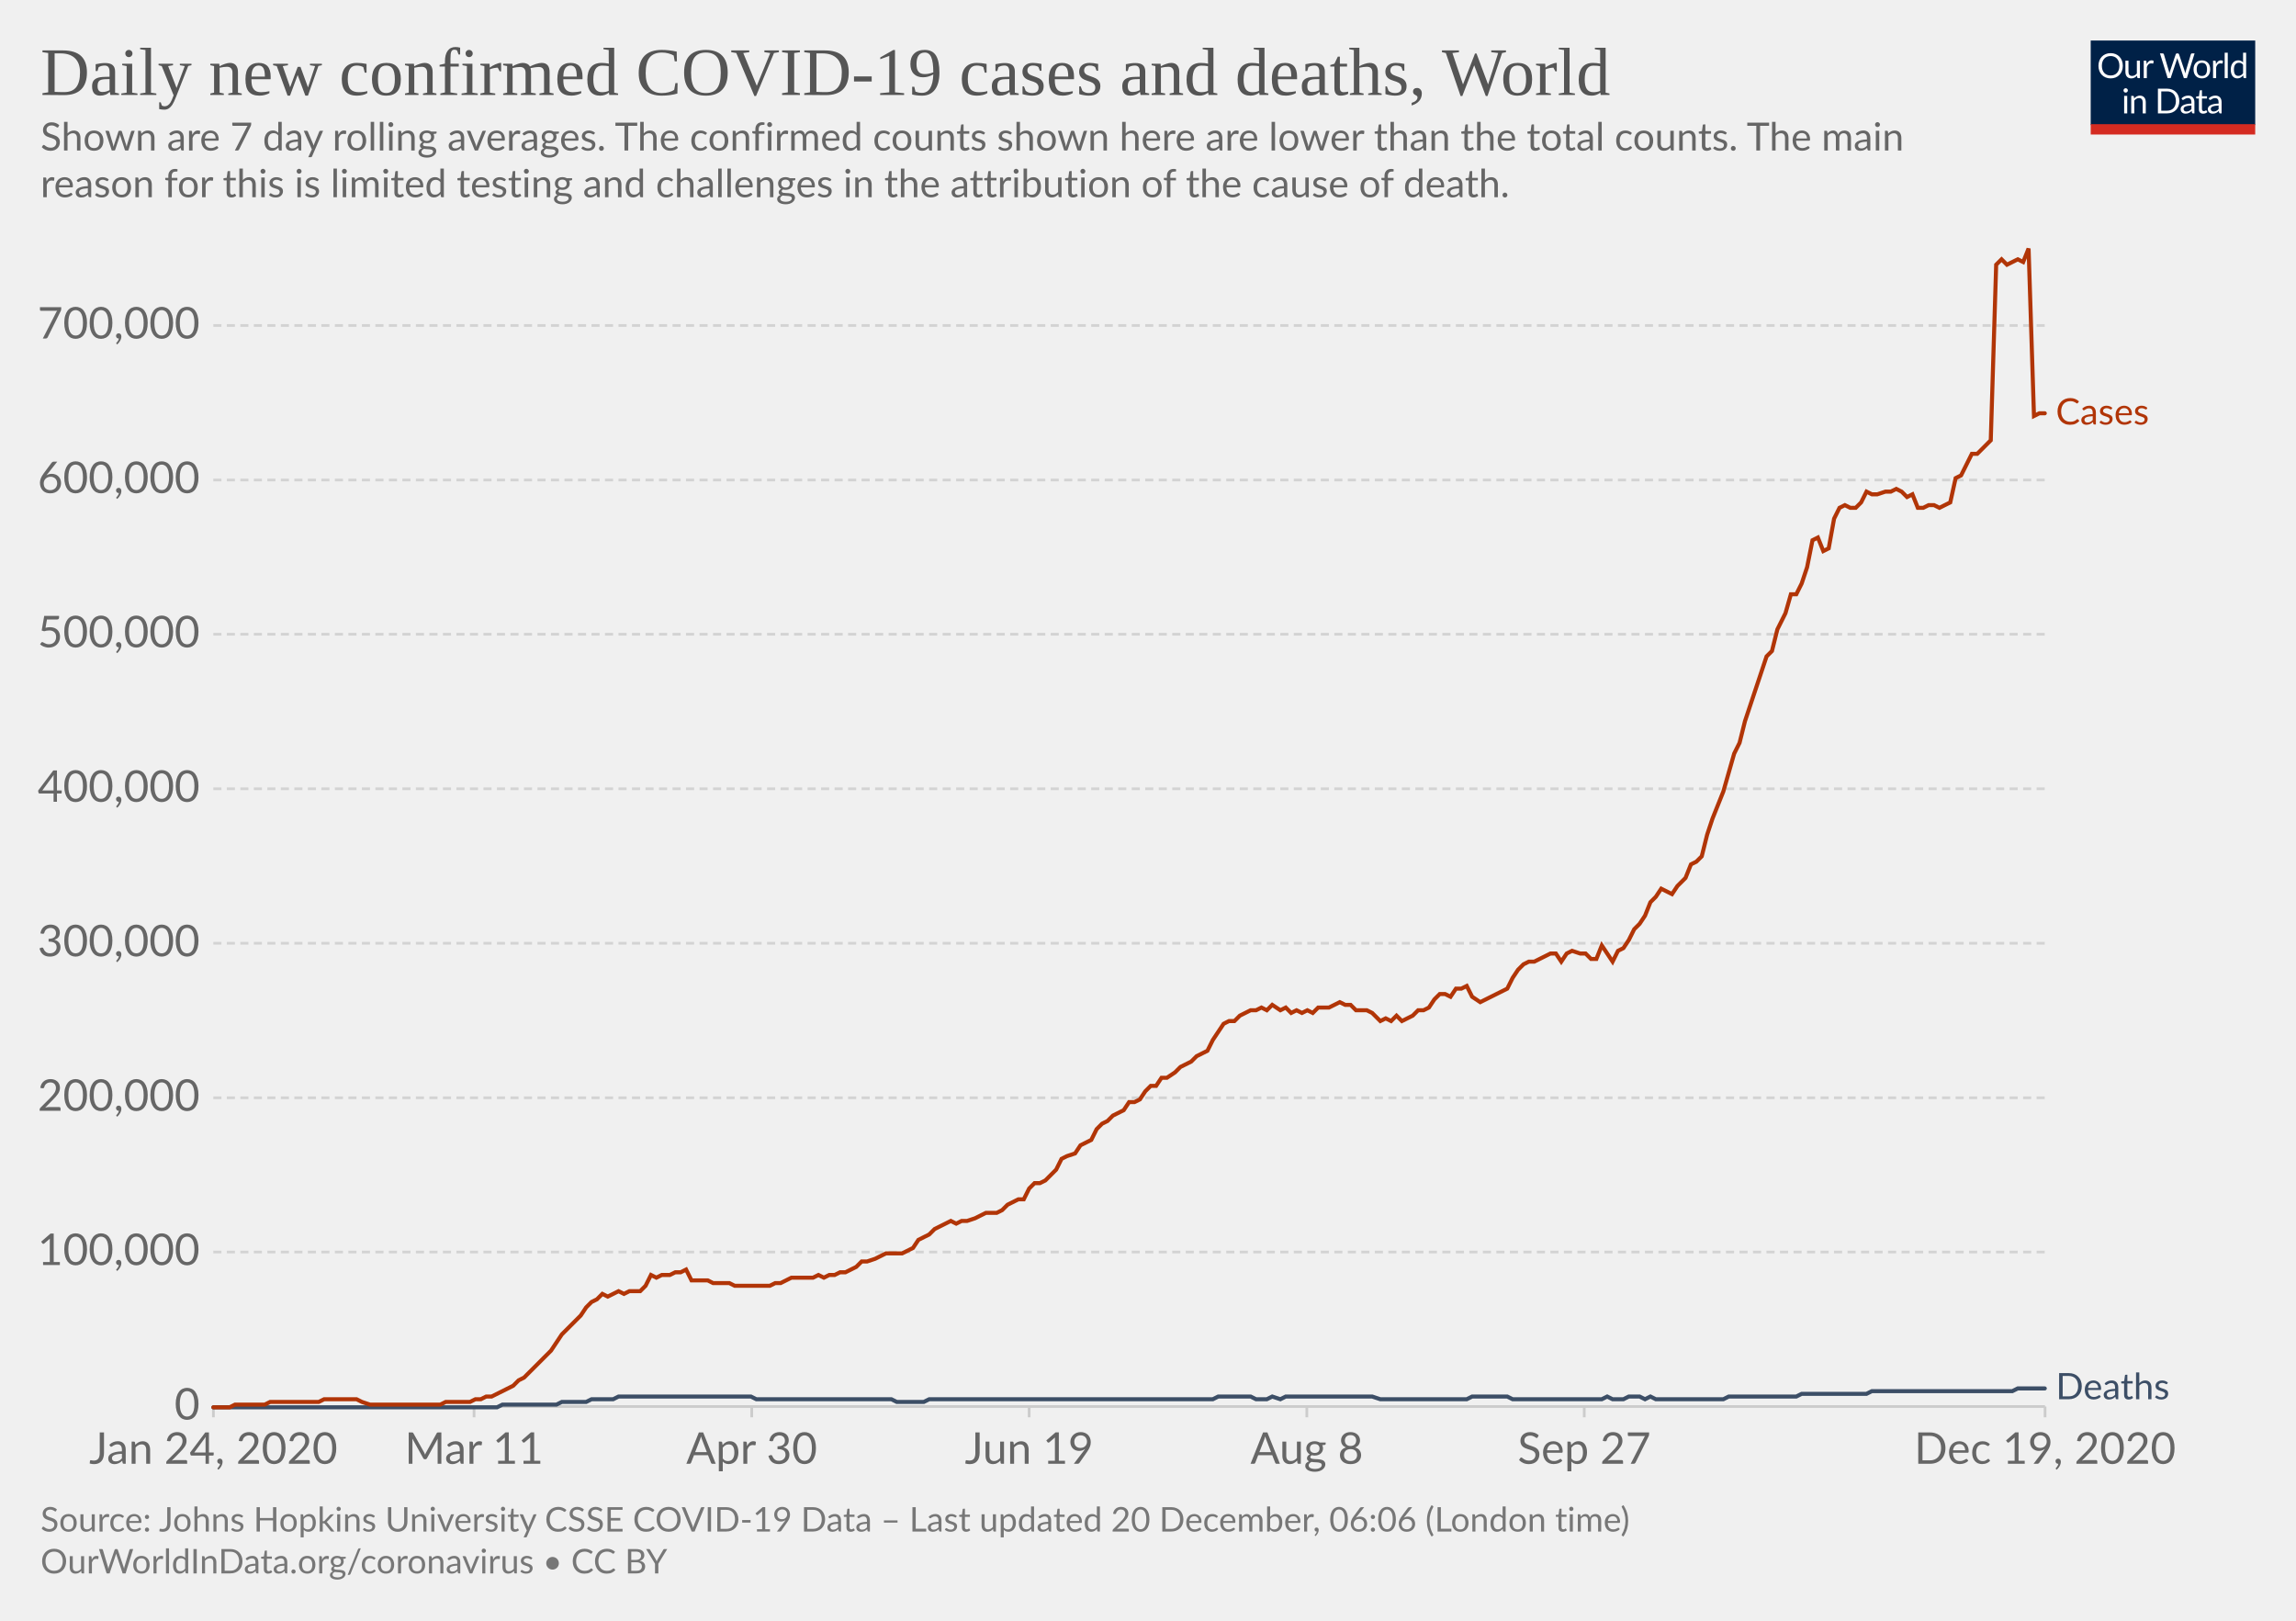
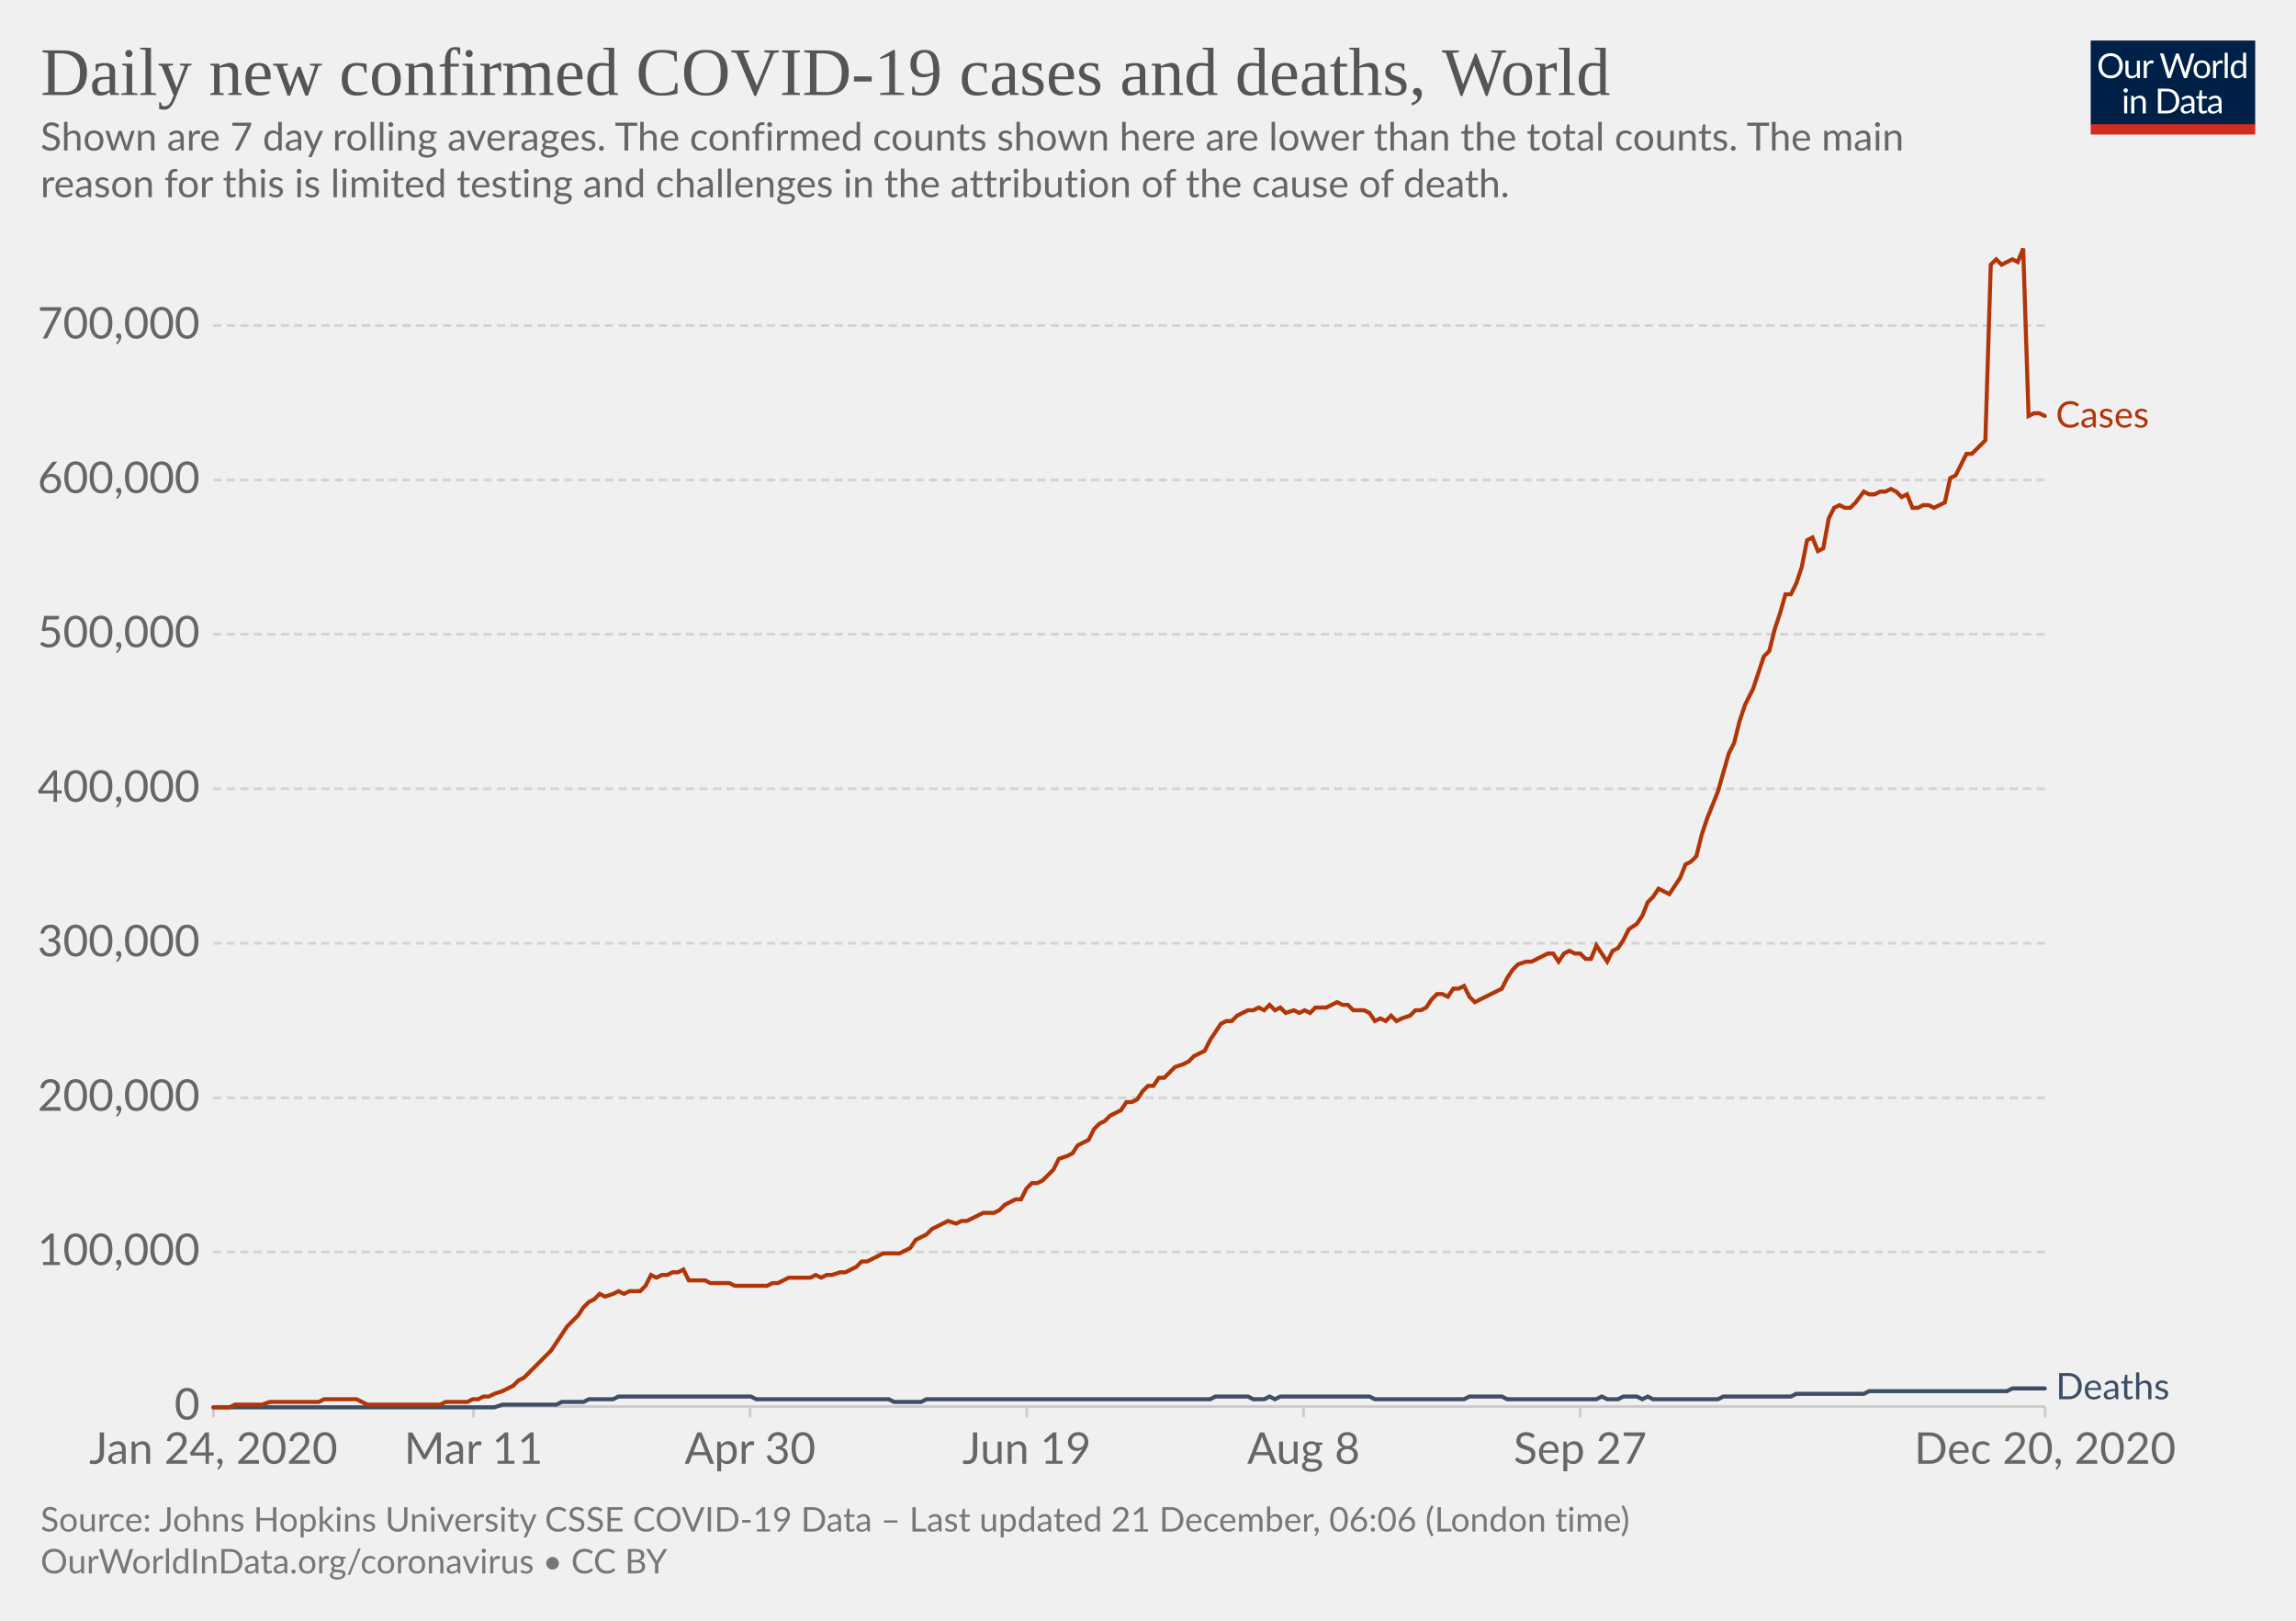
<svg xmlns="http://www.w3.org/2000/svg" version="1.1" style="background-color:#fff;-webkit-font-smoothing:antialiased" width="850" height="600" viewBox="0 0 850 600" font-family="Lato,'Helvetica Neue',Helvetica,Arial,sans-serif" font-size="18" text-rendering="optimizeLegibility">
  <g class="HeaderView">
    <g transform="matrix(.29 0 0 .29 774 15)">
      <svg width="210" height="120" viewBox="0 0 210 120" fill="none">
        <g clip-path="url(#clip0)">
          <path d="M0 0h210v107.89H0V0z" fill="#002147" />
          <path d="M40.98 32.25c0 2.36-.38 4.53-1.12 6.51a14.26 14.26 0 01-8.1 8.4c-1.9.78-4.02 1.17-6.34 1.17a16.6 16.6 0 01-6.33-1.17 14.31 14.31 0 01-8.08-8.4 18.29 18.29 0 01-1.12-6.51c0-2.36.38-4.53 1.12-6.5a14.32 14.32 0 018.07-8.44c1.92-.8 4.03-1.19 6.34-1.19 2.32 0 4.43.4 6.34 1.19 1.92.8 3.56 1.9 4.93 3.34a14.87 14.87 0 013.17 5.1 18.1 18.1 0 011.12 6.5zm-4.38 0c0-1.94-.26-3.68-.8-5.22a10.91 10.91 0 00-2.24-3.89 9.68 9.68 0 00-3.52-2.46 11.95 11.95 0 00-4.62-.86c-1.68 0-3.21.28-4.6.86a9.88 9.88 0 00-3.54 2.46 10.91 10.91 0 00-2.24 3.9c-.53 1.53-.8 3.27-.8 5.2 0 1.94.27 3.68.8 5.22a11.17 11.17 0 002.24 3.9 10.01 10.01 0 003.55 2.44c1.38.56 2.9.83 4.6.83 1.7 0 3.24-.27 4.61-.83a9.8 9.8 0 003.52-2.44 11.17 11.17 0 002.25-3.9c.53-1.54.8-3.28.8-5.21zm26.22-6.54V48H60.5c-.56 0-.9-.27-1.05-.81l-.31-2.4a12.45 12.45 0 01-3.26 2.6c-1.2.64-2.58.96-4.13.96-1.22 0-2.3-.2-3.24-.6a6.52 6.52 0 01-2.33-1.7 7.37 7.37 0 01-1.43-2.67c-.3-1.04-.46-2.2-.46-3.45V25.7h3.91v14.22c0 1.68.38 2.99 1.15 3.91.77.93 1.96 1.39 3.54 1.39 1.16 0 2.24-.27 3.23-.82a10.42 10.42 0 002.8-2.28V25.7h3.91zm8.61 4.47a9.94 9.94 0 012.6-3.56 5.64 5.64 0 013.76-1.3c.47 0 .92.05 1.34.15.44.1.83.27 1.17.49l-.3 2.92c-.09.37-.3.55-.66.55-.2 0-.5-.04-.9-.13a6.21 6.21 0 00-3.24.18c-.54.2-1.03.5-1.47.92-.42.4-.81.9-1.17 1.5-.33.58-.64 1.26-.92 2.02V48H67.7V25.71h2.25c.42 0 .72.08.88.25.16.16.27.44.33.83l.26 3.39zm61.16-13.7L122.75 48h-3.82l-7.99-24.05a21.95 21.95 0 01-.42-1.58 38.36 38.36 0 01-.44 1.58L102.05 48h-3.83L88.4 16.47h3.54c.38 0 .7.1.95.29.26.2.43.43.5.73l6.52 21.9c.1.4.2.83.28 1.28.1.46.2.94.29 1.46l.3-1.46c.12-.47.25-.9.38-1.27l7.41-21.91c.1-.25.26-.48.51-.69.27-.22.58-.33.95-.33h1.23c.38 0 .69.1.92.29.24.2.41.43.53.73l7.4 21.9a28.4 28.4 0 01.68 2.62 29.52 29.52 0 01.52-2.61l6.54-21.91c.07-.27.23-.5.48-.7.27-.21.58-.32.95-.32h3.32zm9.35 8.88c1.63 0 3.1.27 4.4.82a9.43 9.43 0 015.46 5.94c.5 1.4.74 2.98.74 4.73 0 1.76-.25 3.34-.74 4.75a9.43 9.43 0 01-5.46 5.92c-1.3.52-2.77.79-4.4.79-1.64 0-3.12-.27-4.44-.8a9.42 9.42 0 01-3.35-2.3c-.92-1-1.63-2.2-2.13-3.61-.49-1.41-.73-3-.73-4.75s.24-3.33.73-4.73c.5-1.43 1.2-2.64 2.13-3.63a9.4 9.4 0 013.35-2.31c1.32-.55 2.8-.82 4.44-.82zm0 19.89c2.2 0 3.84-.73 4.93-2.2 1.08-1.48 1.63-3.54 1.63-6.18 0-2.66-.55-4.72-1.63-6.2-1.09-1.49-2.73-2.23-4.93-2.23-1.12 0-2.09.2-2.93.57a5.7 5.7 0 00-2.06 1.65 7.5 7.5 0 00-1.24 2.67c-.26 1.04-.4 2.22-.4 3.54 0 2.64.55 4.7 1.64 6.18 1.1 1.47 2.76 2.2 4.99 2.2zm17.97-15.07a9.94 9.94 0 012.6-3.56 5.64 5.64 0 013.76-1.3c.47 0 .91.05 1.34.15.44.1.83.27 1.16.49l-.28 2.92c-.09.37-.31.55-.66.55-.2 0-.5-.04-.9-.13a6.2 6.2 0 00-3.24.18c-.54.2-1.03.5-1.47.92-.43.4-.82.9-1.17 1.5a13.1 13.1 0 00-.92 2.02V48h-3.94V25.71h2.24c.43 0 .72.08.88.25.17.16.28.44.33.83l.27 3.39zm15.04-14.59V48h-3.92V15.6h3.92zm19.55 15.43a6.22 6.22 0 00-2.38-2.05 6.7 6.7 0 00-2.86-.6c-2.07 0-3.66.75-4.77 2.23-1.12 1.48-1.68 3.6-1.68 6.33 0 1.46.13 2.7.38 3.74a7.29 7.29 0 001.1 2.56 4.35 4.35 0 001.78 1.45c.7.3 1.5.46 2.4.46 1.29 0 2.41-.3 3.36-.88a9.6 9.6 0 002.67-2.49V31.02zm3.91-15.43V48h-2.33c-.56 0-.9-.27-1.06-.81l-.35-2.71a12.13 12.13 0 01-3.25 2.77 8.28 8.28 0 01-4.23 1.06 7.31 7.31 0 01-6.14-2.9c-.73-.96-1.3-2.15-1.69-3.57a18.35 18.35 0 01.07-9.48 11.29 11.29 0 011.89-3.7 8.7 8.7 0 017.06-3.34 7.96 7.96 0 016.12 2.62V15.59h3.91zM46.61 70.71V93H42.7V70.71h3.91zm.84-7c0 .39-.08.75-.24 1.09a2.81 2.81 0 01-1.52 1.47 2.67 2.67 0 01-2.16 0 2.9 2.9 0 01-1.45-1.47 2.67 2.67 0 010-2.16c.15-.35.35-.65.6-.9.25-.27.53-.47.85-.62a2.67 2.67 0 012.16 0c.35.15.65.35.9.62.27.25.47.55.62.9.16.34.24.7.24 1.08zm7.97 10.24c.49-.54 1-1.04 1.54-1.48a9.85 9.85 0 013.66-1.84 8.96 8.96 0 015.43.35c.94.4 1.72.97 2.33 1.71a7.36 7.36 0 011.43 2.67c.32 1.04.49 2.19.49 3.45V93h-3.94V78.81c0-1.69-.4-3-1.17-3.92-.76-.93-1.93-1.4-3.5-1.4a6.6 6.6 0 00-3.25.83c-1 .56-1.92 1.31-2.77 2.27V93h-3.94V70.71h2.35c.56 0 .9.28 1.04.82l.3 2.42zm57.7 3.3c0 2.36-.37 4.5-1.11 6.44a14.3 14.3 0 01-3.17 4.98 14.1 14.1 0 01-4.93 3.2c-1.9.76-4.02 1.13-6.33 1.13H85.8V61.47h11.77c2.31 0 4.42.39 6.33 1.15a13.8 13.8 0 018.1 8.18 17.75 17.75 0 011.12 6.45zm-4.37 0c0-1.94-.26-3.67-.8-5.2a10.94 10.94 0 00-2.23-3.87 9.57 9.57 0 00-3.53-2.42 12.23 12.23 0 00-4.61-.83h-7.5v24.62h7.5c1.7 0 3.24-.28 4.61-.84a9.7 9.7 0 003.53-2.4 10.94 10.94 0 002.24-3.87c.53-1.53.8-3.26.8-5.2zm19.8 5.72c-1.8.06-3.34.2-4.62.44-1.26.22-2.3.51-3.1.88-.8.36-1.37.8-1.74 1.3-.35.5-.53 1.05-.53 1.67 0 .58.1 1.1.3 1.52a3 3 0 00.76 1.05c.34.27.73.46 1.17.6.45.11.94.17 1.45.17a7.28 7.28 0 003.5-.81 11.95 11.95 0 002.82-2.2v-4.62zm-12.65-9.11a12.73 12.73 0 013.98-2.66c1.43-.59 3-.88 4.73-.88 1.25 0 2.36.2 3.33.61a6.81 6.81 0 013.94 4.38c.33 1.04.5 2.19.5 3.43V93h-1.74a1.8 1.8 0 01-.88-.18c-.2-.13-.36-.38-.48-.74l-.44-2.12c-.59.55-1.16 1.03-1.72 1.46a9.48 9.48 0 01-3.74 1.7c-.69.15-1.46.23-2.3.23-.87 0-1.69-.12-2.45-.35a5.34 5.34 0 01-3.34-2.93 6.64 6.64 0 01-.49-2.64c0-.88.25-1.72.73-2.53a6.33 6.33 0 012.35-2.17c1.09-.63 2.5-1.15 4.25-1.54 1.75-.41 3.89-.65 6.42-.7v-1.75c0-1.73-.37-3.03-1.12-3.91-.75-.9-1.84-1.34-3.28-1.34-.97 0-1.78.12-2.44.37-.64.23-1.2.5-1.7.81l-1.23.82c-.33.23-.67.35-1 .35-.27 0-.5-.07-.69-.2a2.1 2.1 0 01-.48-.53l-.7-1.25zm27.67 19.5c-1.76 0-3.12-.5-4.07-1.48-.94-.98-1.41-2.4-1.41-4.25V74h-2.68a.9.9 0 01-.6-.2c-.16-.14-.24-.36-.24-.66v-1.56l3.65-.46.9-6.89a.9.9 0 01.29-.52.88.88 0 01.62-.22H142v7.67h6.44V74H142v13.38c0 .94.22 1.63.68 2.09.45.45 1.04.68 1.76.68a3.21 3.21 0 001.85-.53l.55-.35c.16-.12.3-.18.41-.18.2 0 .4.13.55.38l1.15 1.87a7.45 7.45 0 01-2.44 1.5c-.96.35-1.94.52-2.95.52zm19.68-10.4c-1.8.07-3.34.21-4.62.45-1.26.22-2.3.51-3.1.88-.8.36-1.37.8-1.74 1.3-.35.5-.53 1.05-.53 1.67 0 .58.1 1.1.3 1.52.18.42.44.77.76 1.05.34.27.73.46 1.17.6.45.11.94.17 1.45.17a7.3 7.3 0 003.5-.81 12.04 12.04 0 002.82-2.2v-4.62zm-12.65-9.1a12.72 12.72 0 013.99-2.66c1.42-.59 3-.88 4.72-.88 1.25 0 2.36.2 3.33.61a6.81 6.81 0 013.94 4.38c.33 1.04.5 2.19.5 3.43V93h-1.74a1.8 1.8 0 01-.88-.18c-.2-.13-.36-.38-.48-.74l-.44-2.12c-.59.55-1.16 1.03-1.72 1.46a9.48 9.48 0 01-3.74 1.7c-.69.15-1.46.23-2.3.23-.87 0-1.69-.12-2.45-.35a5.33 5.33 0 01-3.34-2.93 6.62 6.62 0 01-.49-2.64c0-.88.25-1.72.73-2.53a6.33 6.33 0 012.35-2.17c1.09-.63 2.5-1.15 4.25-1.54a31.2 31.2 0 016.42-.7v-1.75c0-1.73-.37-3.03-1.12-3.91-.75-.9-1.84-1.34-3.28-1.34-.97 0-1.78.12-2.44.37-.64.23-1.2.5-1.7.81-.46.3-.87.57-1.22.82-.34.23-.68.35-1.02.35-.26 0-.49-.07-.68-.2a1.88 1.88 0 01-.48-.53l-.7-1.25z" fill="#fff" />
          <path fill="#D42B21" d="M0 106.79h210V120H0z" />
        </g>
        <defs>
          <clipPath id="clip0">
            <path fill="#fff" d="M0 0h210v120H0z" />
          </clipPath>
        </defs>
      </svg>
    </g>
    <a href="https://ourworldindata.org/grapher/daily-covid-cases-deaths-7-day-ra?time=2020-01-02..latest" target="_blank" rel="noopener" font-family="&quot;Playfair Display&quot;,Georgia,&quot;Times New Roman&quot;,serif">
      <text font-size="25.2" x="15" y="35.2" fill="#555">
        <tspan x="15" y="35.16">Daily new confirmed COVID-19 cases and deaths, World</tspan>
      </text>
    </a>
    <text font-size="14.4" x="15" y="55.7" fill="#666">
      <tspan x="15" y="55.72">Shown are 7 day rolling averages. The confirmed counts shown here are lower than the total counts. The main</tspan>
      <tspan x="15" y="73">reason for this is limited testing and challenges in the attribution of the cause of death.</tspan>
    </text>
  </g>
  <g class="LineChart">
    <defs>
      <clipPath id="a">
        <path d="M68.97 0h830v899.4h-830z" />
      </clipPath>
    </defs>
    <g class="DualAxisView">
      <g class="HorizontalAxis">
-         <path stroke="#ccc" d="M79 520.7v4M175.5 520.7v4M278.3 520.7v4M381 520.7v4M483.8 520.7v4M586.5 520.7v4M757.1 520.7v4" />
+         <path stroke="#ccc" d="M79 520.7v4M175.3 520.7v4M277.7 520.7v4M380.1 520.7v4M482.6 520.7v4M585 520.7v4M757.1 520.7v4" />
        <text x="79" y="541.9" fill="#666" text-anchor="middle" font-size="16.2">Jan 24, 2020</text>
-         <text x="175.5" y="541.9" fill="#666" text-anchor="middle" font-size="16.2">Mar 11</text>
-         <text x="278.3" y="541.9" fill="#666" text-anchor="middle" font-size="16.2">Apr 30</text>
-         <text x="381" y="541.9" fill="#666" text-anchor="middle" font-size="16.2">Jun 19</text>
-         <text x="483.8" y="541.9" fill="#666" text-anchor="middle" font-size="16.2">Aug 8</text>
-         <text x="586.5" y="541.9" fill="#666" text-anchor="middle" font-size="16.2">Sep 27</text>
-         <text x="757.1" y="541.9" fill="#666" text-anchor="middle" font-size="16.2">Dec 19, 2020</text>
+         <text x="175.3" y="541.9" fill="#666" text-anchor="middle" font-size="16.2">Mar 11</text>
+         <text x="277.7" y="541.9" fill="#666" text-anchor="middle" font-size="16.2">Apr 30</text>
+         <text x="380.1" y="541.9" fill="#666" text-anchor="middle" font-size="16.2">Jun 19</text>
+         <text x="482.6" y="541.9" fill="#666" text-anchor="middle" font-size="16.2">Aug 8</text>
+         <text x="585" y="541.9" fill="#666" text-anchor="middle" font-size="16.2">Sep 27</text>
+         <text x="757.1" y="541.9" fill="#666" text-anchor="middle" font-size="16.2">Dec 20, 2020</text>
      </g>
      <g class="VerticalAxis" fill="#666" dominant-baseline="middle" text-anchor="end" font-size="16.2">
        <text x="73.97" y="520.7">0</text>
        <text x="73.97" y="463.5">100,000</text>
        <text x="73.97" y="406.4">200,000</text>
        <text x="73.97" y="349.2">300,000</text>
        <text x="73.97" y="292">400,000</text>
        <text x="73.97" y="234.8">500,000</text>
        <text x="73.97" y="177.7">600,000</text>
        <text x="73.97" y="120.5">700,000</text>
      </g>
      <g class="AxisGridLines horizontalLines">
        <path stroke="#ccc" d="M78.97 520.7h678.1" />
        <path stroke="#d3d3d3" stroke-dasharray="3,2" d="M78.97 463.5h678.1M78.97 406.4h678.1M78.97 349.2h678.1M78.97 292h678.1M78.97 234.8h678.1M78.97 177.7h678.1M78.97 120.5h678.1" />
      </g>
    </g>
    <g clip-path="url(#a)">
      <g class="LineLabels" cursor="default">
        <g class="legendMark">
-           <text font-size="13.5" x="761.1" y="157.2" fill="#B13507">
-             <tspan x="761.07" y="157.15">Cases</tspan>
+           <text font-size="13.5" x="761.1" y="158.3" fill="#B13507">
+             <tspan x="761.07" y="158.25">Cases</tspan>
          </text>
        </g>
        <g class="legendMark">
          <text font-size="13.5" x="761.1" y="518" fill="#3C4E66">
            <tspan x="761.07" y="518">Deaths</tspan>
          </text>
        </g>
      </g>
      <g class="Lines">
        <g class="key-World_0">
-           <path stroke="#3C4E66" stroke-linecap="round" d="M79 521h105l2-1h20l2-1h9l2-1h8l2-1h49l2 1h50l2 1h10l2-1h105l2-1h12l2 1h4l2-1 3 1 2-1h32l3 1h32l2-1h13l2 1h33l2-1 2 1h4l2-1h4l2 1 2-1 2 1h25l2-1h25l2-1h24l2-1h52l2-1h10" fill="none" stroke-width="1.5" />
+           <path stroke="#3C4E66" stroke-linecap="round" d="M79 521h104l3-1h20l2-1h8l2-1h9l2-1h49l2 1h49l2 1h10l2-1h105l2-1h12l2 1h4l2-1 2 1 2-1h33l2 1h33l2-1h12l2 1h33l2-1 2 1h4l2-1h5l2 1 2-1 2 1h24l2-1h25l2-1h25l2-1h51l2-1h12" fill="none" stroke-width="1.5" />
        </g>
        <g class="key-World_1">
-           <path stroke="#B13507" stroke-linecap="round" d="M79 521h6l2-1h11l2-1h18l2-1h12l2 1 3 1h26l2-1h9l2-1h2l2-1h2l2-1 2-1 2-1 2-1 2-2 2-1 2-2 2-2 2-2 2-2 2-2 2-3 2-3 3-3 2-2 2-2 2-3 2-2 2-1 2-2 2 1 2-1 2-1 2 1 2-1h4l2-2 2-4 2 1 2-1h3l2-1h2l2-1 2 4h6l2 1h6l2 1h13l2-1h2l2-1 2-1h8l2-1 2 1 2-1h2l2-1h2l2-1 2-1 2-2h2l3-1 2-1 2-1h6l2-1 2-1 2-3 2-1 2-1 2-2 2-1 2-1 2-1 2 1 2-1h2l3-1 2-1 2-1h4l2-1 2-2 2-1 2-1h2l2-4 2-2h2l2-1 2-2 2-2 2-4 2-1 3-1 2-3 2-1 2-1 2-4 2-2 2-1 2-2 2-1 2-1 2-3h2l2-1 2-3 2-2h2l2-3h2l3-2 2-2 2-1 2-1 2-2 2-1 2-1 2-4 2-3 2-3 2-1h2l2-2 2-1 2-1h2l2-1 2 1 2-2 3 2 2-1 2 2 2-1 2 1 2-1 2 1 2-2h4l2-1 2-1 2 1h2l2 2h4l2 1 3 3 2-1 2 1 2-2 2 2 2-1 2-1 2-2h2l2-1 2-3 2-2h2l2 1 2-3h2l2-1 2 4 3 2 2-1 2-1 2-1 2-1 2-1 2-4 2-3 2-2 2-1h2l2-1 2-1 2-1h2l2 3 2-3 2-1 3 1h2l2 2h2l2-5 2 3 2 3 2-4 2-1 2-3 2-4 2-2 2-3 2-5 2-2 2-3 2 1 2 1 2-3 3-3 2-5 2-1 2-2 2-8 2-6 2-5 2-5 2-7 2-7 2-4 2-8 2-6 2-6 2-6 2-6 2-2 2-8 3-6 2-7h2l2-4 2-6 2-10 2-1 2 5 2-1 2-11 2-4 2-1 2 1h2l2-2 2-4 2 1h2l3-1h2l2-1 2 1 2 2 2-1 2 5h2l2-1h2l2 1 2-1 2-1 2-9 2-1 2-4 2-4h2l3-3 2-2 2-65 2-2 2 2 2-1 2-1 2 1 2-5 2 62 2-1h2" fill="none" stroke-width="1.5" />
+           <path stroke="#B13507" stroke-linecap="round" d="M79 521h6l2-1h10l3-1h18l2-1h12l2 1 2 1h27l2-1h8l2-1h2l2-1h2l2-1 3-1 2-1 2-1 2-2 2-1 2-2 2-2 2-2 2-2 2-2 2-3 2-3 2-3 2-2 2-2 2-3 2-2 2-1 2-2 2 1 3-1 2-1 2 1 2-1h4l2-2 2-4 2 1 2-1h2l2-1h2l2-1 2 4h6l2 1h7l2 1h12l2-1h2l2-1 2-1h8l2-1 2 1 2-1h2l3-1h2l2-1 2-1 2-2h2l2-1 2-1 2-1h6l2-1 2-1 2-3 2-1 2-1 2-2 2-1 2-1 2-1 3 1 2-1h2l2-1 2-1 2-1h4l2-1 2-2 2-1 2-1h2l2-4 2-2h2l2-1 2-2 2-2 2-4 3-1 2-1 2-3 2-1 2-1 2-4 2-2 2-1 2-2 2-1 2-1 2-3h2l2-1 2-3 2-2h2l2-3h2l2-2 2-2 3-1 2-1 2-2 2-1 2-1 2-4 2-3 2-3 2-1h2l2-2 2-1 2-1h2l2-1 2 1 2-2 2 2 2-1 2 2 3-1 2 1 2-1 2 1 2-2h4l2-1 2-1 2 1h2l2 2h4l2 1 2 3 2-1 2 1 2-2 2 2 2-1 3-1 2-2h2l2-1 2-3 2-2h2l2 1 2-3h2l2-1 2 4 2 2 2-1 2-1 2-1 2-1 2-1 2-4 2-3 2-2 3-1h2l2-1 2-1 2-1h2l2 3 2-3 2-1 2 1h2l2 2h2l2-5 2 3 2 3 2-4 2-1 2-3 2-4 3-2 2-3 2-5 2-2 2-3 2 1 2 1 2-3 2-3 2-5 2-1 2-2 2-8 2-6 2-5 2-5 2-7 2-7 2-4 2-8 2-6 3-6 2-6 2-6 2-2 2-8 2-6 2-7h2l2-4 2-6 2-10 2-1 2 5 2-1 2-11 2-4 2-1 2 1h2l2-2 3-4 2 1h2l2-1h2l2-1 2 1 2 2 2-1 2 5h2l2-1h2l2 1 2-1 2-1 2-9 2-1 2-4 2-4h2l3-3 2-2 2-65 2-2 2 2 2-1 2-1 2 1 2-5 2 62 2-1h2l2 1" fill="none" stroke-width="1.5" />
        </g>
      </g>
    </g>
  </g>
  <g class="SourcesFooter" fill="#777">
    <g class="clickable" fill="#777">
      <text font-size="12.6" x="15" y="567">
-         <tspan x="15" y="566.98">Source: Johns Hopkins University CSSE COVID-19 Data – Last updated 20 December, 06:06 (London time)</tspan>
+         <tspan x="15" y="566.98">Source: Johns Hopkins University CSSE COVID-19 Data – Last updated 21 December, 06:06 (London time)</tspan>
      </text>
    </g>
    <text font-size="12.6" x="15" y="582.5">
      <tspan x="15" y="582.48">
        <a target="_blank" href="https://ourworldindata.org/coronavirus" fill="#777">OurWorldInData.org/coronavirus</a> • <a class="cclogo" href="http://creativecommons.org/licenses/by/4.0/deed.en_US" target="_blank" fill="#777">CC BY</a>
      </tspan>
    </text>
  </g>
</svg>
